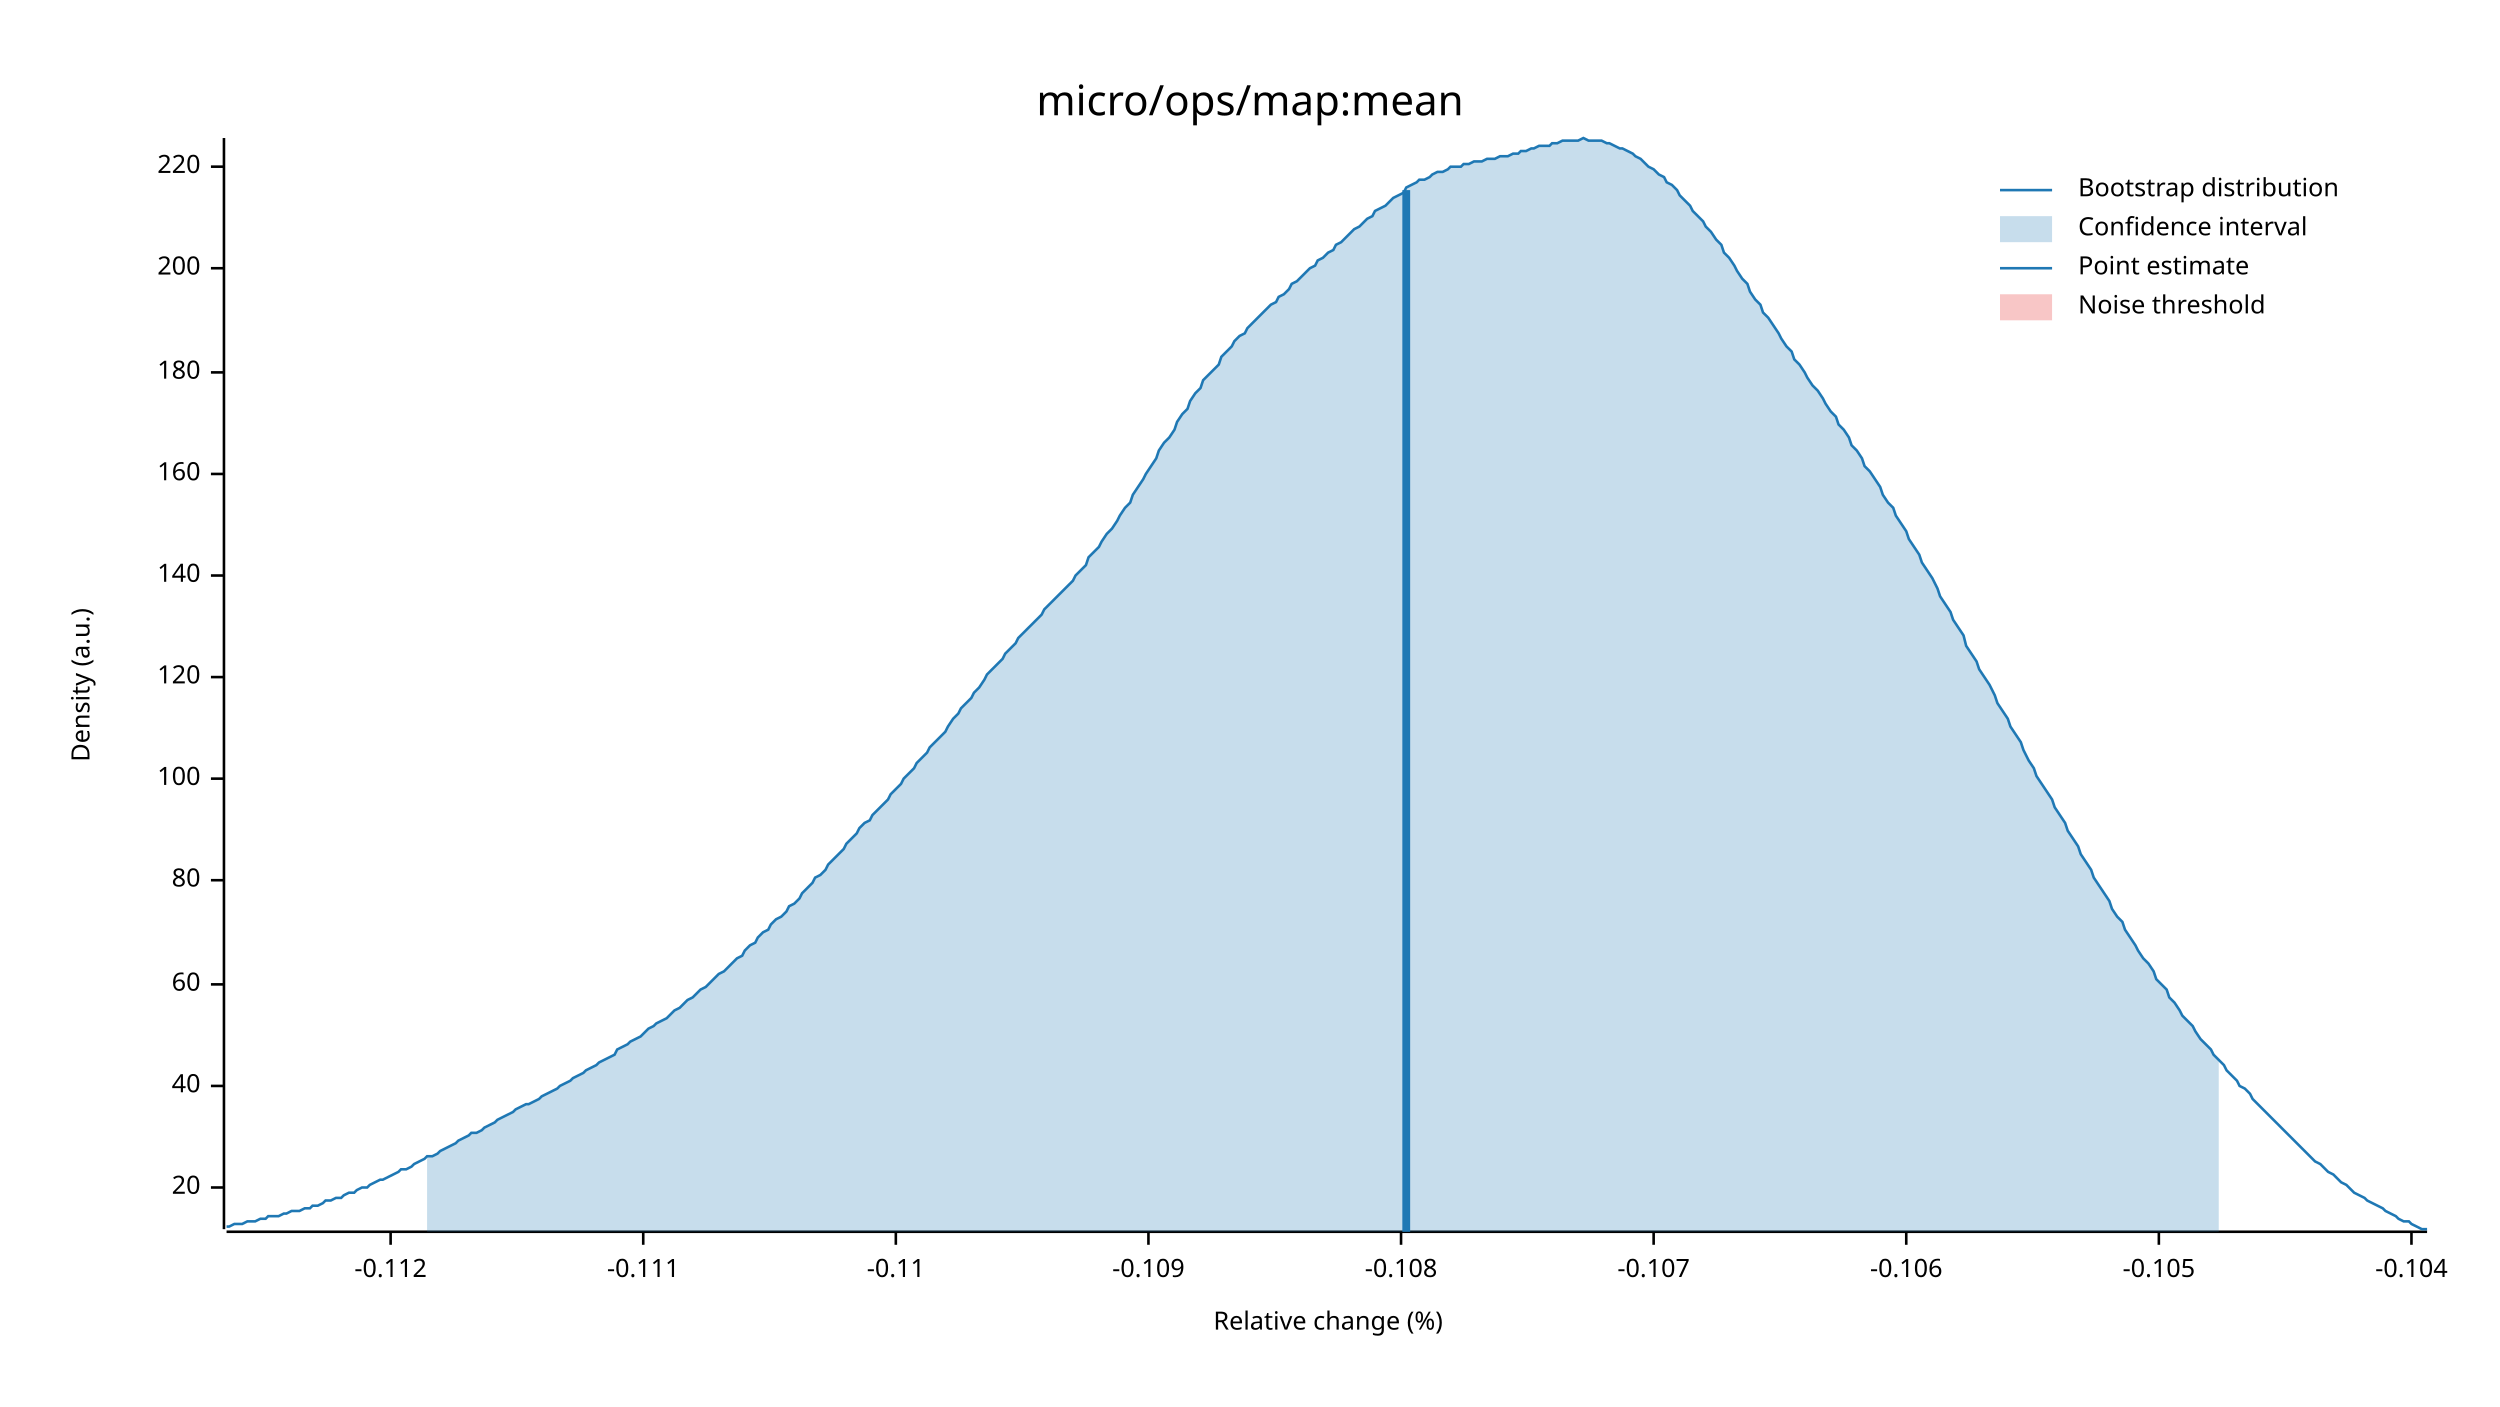
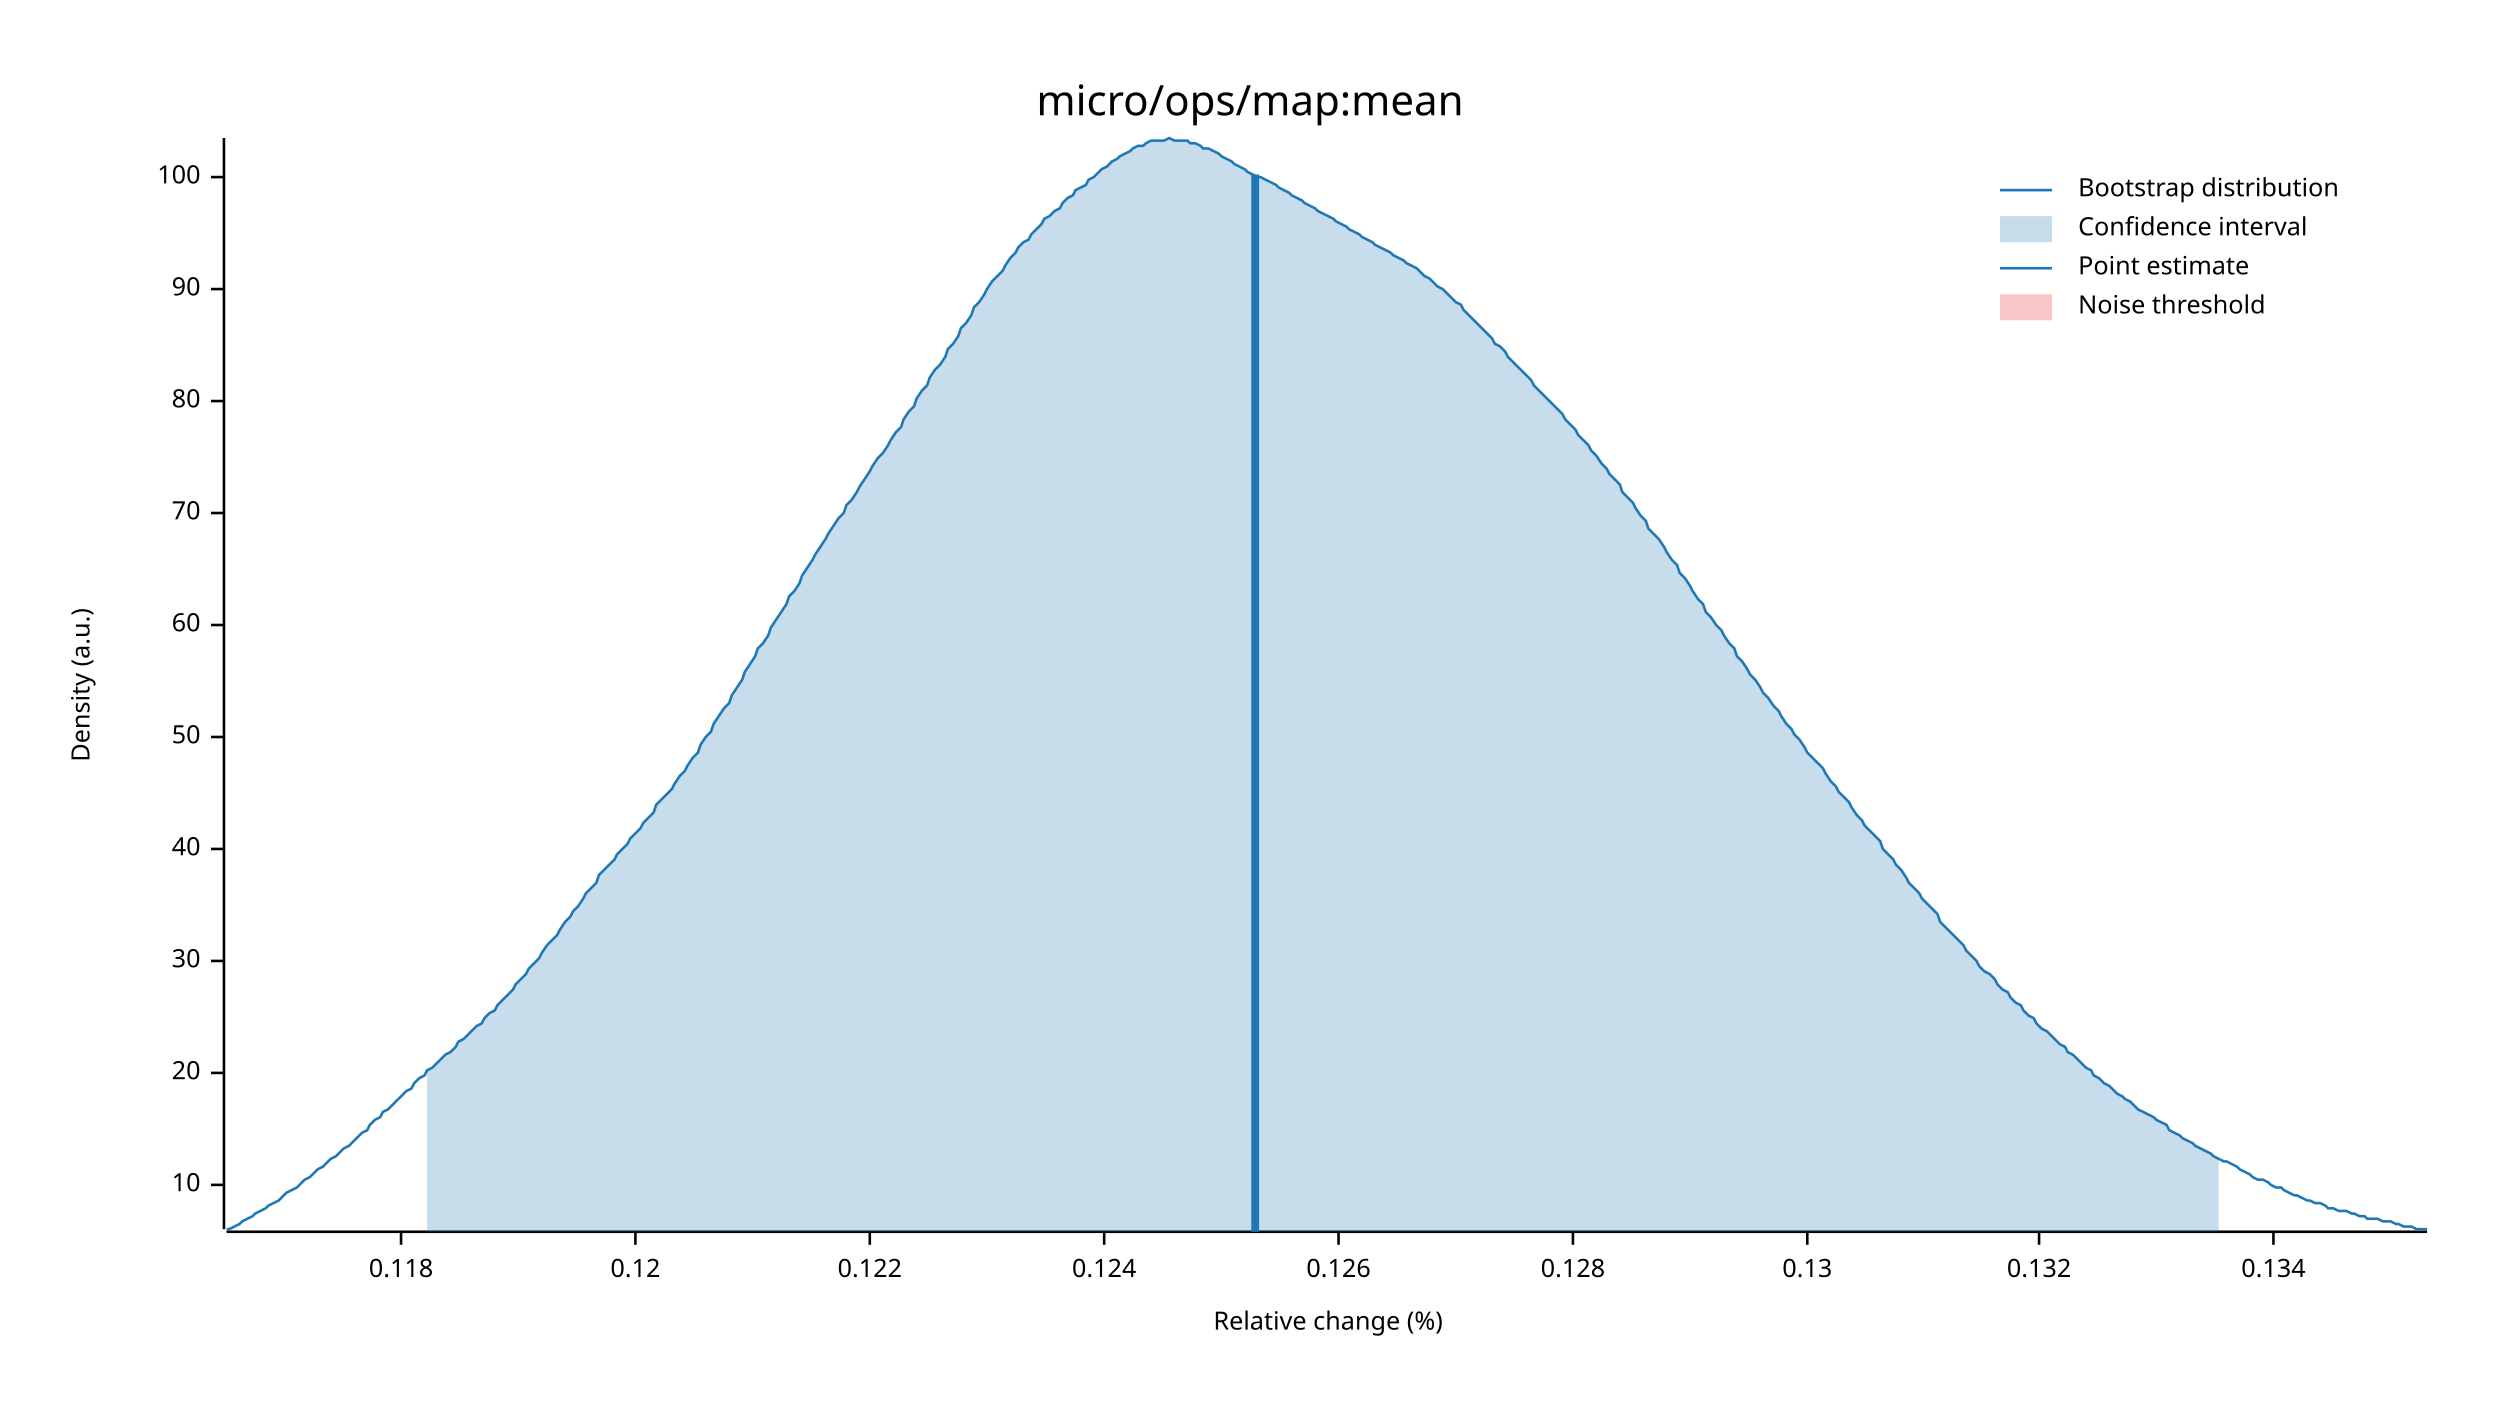
<svg xmlns="http://www.w3.org/2000/svg" width="960" height="540" viewBox="0 0 960 540">
  <text x="480" y="32" dy="0.76em" text-anchor="middle" font-family="sans-serif" font-size="16.129" opacity="1" fill="#000000">
micro/ops/map:mean
</text>
  <text x="27" y="263" dy="0.76em" text-anchor="middle" font-family="sans-serif" font-size="9.677" opacity="1" fill="#000000" transform="rotate(270, 27, 263)">
Density (a.u.)
</text>
  <text x="510" y="513" dy="-0.5ex" text-anchor="middle" font-family="sans-serif" font-size="9.677" opacity="1" fill="#000000">
Relative change (%)
</text>
  <polyline fill="none" opacity="1" stroke="#000000" stroke-width="1" points="86,53 86,472 " />
-   <text x="77" y="456" dy="0.5ex" text-anchor="end" font-family="sans-serif" font-size="9.677" opacity="1" fill="#000000">
+   <text x="77" y="455" dy="0.5ex" text-anchor="end" font-family="sans-serif" font-size="9.677" opacity="1" fill="#000000">
+ 10
+ </text>
+   <polyline fill="none" opacity="1" stroke="#000000" stroke-width="1" points="81,455 86,455 " />
+   <text x="77" y="412" dy="0.5ex" text-anchor="end" font-family="sans-serif" font-size="9.677" opacity="1" fill="#000000">
20
</text>
-   <polyline fill="none" opacity="1" stroke="#000000" stroke-width="1" points="81,456 86,456 " />
-   <text x="77" y="417" dy="0.5ex" text-anchor="end" font-family="sans-serif" font-size="9.677" opacity="1" fill="#000000">
+   <polyline fill="none" opacity="1" stroke="#000000" stroke-width="1" points="81,412 86,412 " />
+   <text x="77" y="369" dy="0.5ex" text-anchor="end" font-family="sans-serif" font-size="9.677" opacity="1" fill="#000000">
+ 30
+ </text>
+   <polyline fill="none" opacity="1" stroke="#000000" stroke-width="1" points="81,369 86,369 " />
+   <text x="77" y="326" dy="0.5ex" text-anchor="end" font-family="sans-serif" font-size="9.677" opacity="1" fill="#000000">
40
</text>
-   <polyline fill="none" opacity="1" stroke="#000000" stroke-width="1" points="81,417 86,417 " />
-   <text x="77" y="378" dy="0.5ex" text-anchor="end" font-family="sans-serif" font-size="9.677" opacity="1" fill="#000000">
+   <polyline fill="none" opacity="1" stroke="#000000" stroke-width="1" points="81,326 86,326 " />
+   <text x="77" y="283" dy="0.5ex" text-anchor="end" font-family="sans-serif" font-size="9.677" opacity="1" fill="#000000">
+ 50
+ </text>
+   <polyline fill="none" opacity="1" stroke="#000000" stroke-width="1" points="81,283 86,283 " />
+   <text x="77" y="240" dy="0.5ex" text-anchor="end" font-family="sans-serif" font-size="9.677" opacity="1" fill="#000000">
60
</text>
-   <polyline fill="none" opacity="1" stroke="#000000" stroke-width="1" points="81,378 86,378 " />
-   <text x="77" y="338" dy="0.5ex" text-anchor="end" font-family="sans-serif" font-size="9.677" opacity="1" fill="#000000">
+   <polyline fill="none" opacity="1" stroke="#000000" stroke-width="1" points="81,240 86,240 " />
+   <text x="77" y="197" dy="0.5ex" text-anchor="end" font-family="sans-serif" font-size="9.677" opacity="1" fill="#000000">
+ 70
+ </text>
+   <polyline fill="none" opacity="1" stroke="#000000" stroke-width="1" points="81,197 86,197 " />
+   <text x="77" y="154" dy="0.5ex" text-anchor="end" font-family="sans-serif" font-size="9.677" opacity="1" fill="#000000">
80
</text>
-   <polyline fill="none" opacity="1" stroke="#000000" stroke-width="1" points="81,338 86,338 " />
-   <text x="77" y="299" dy="0.5ex" text-anchor="end" font-family="sans-serif" font-size="9.677" opacity="1" fill="#000000">
+   <polyline fill="none" opacity="1" stroke="#000000" stroke-width="1" points="81,154 86,154 " />
+   <text x="77" y="111" dy="0.5ex" text-anchor="end" font-family="sans-serif" font-size="9.677" opacity="1" fill="#000000">
+ 90
+ </text>
+   <polyline fill="none" opacity="1" stroke="#000000" stroke-width="1" points="81,111 86,111 " />
+   <text x="77" y="68" dy="0.5ex" text-anchor="end" font-family="sans-serif" font-size="9.677" opacity="1" fill="#000000">
100
</text>
-   <polyline fill="none" opacity="1" stroke="#000000" stroke-width="1" points="81,299 86,299 " />
-   <text x="77" y="260" dy="0.5ex" text-anchor="end" font-family="sans-serif" font-size="9.677" opacity="1" fill="#000000">
- 120
+   <polyline fill="none" opacity="1" stroke="#000000" stroke-width="1" points="81,68 86,68 " />
+   <polyline fill="none" opacity="1" stroke="#000000" stroke-width="1" points="87,473 932,473 " />
+   <text x="154" y="483" dy="0.76em" text-anchor="middle" font-family="sans-serif" font-size="9.677" opacity="1" fill="#000000">
+ 0.118
</text>
-   <polyline fill="none" opacity="1" stroke="#000000" stroke-width="1" points="81,260 86,260 " />
-   <text x="77" y="221" dy="0.5ex" text-anchor="end" font-family="sans-serif" font-size="9.677" opacity="1" fill="#000000">
- 140
+   <polyline fill="none" opacity="1" stroke="#000000" stroke-width="1" points="154,473 154,478 " />
+   <text x="244" y="483" dy="0.76em" text-anchor="middle" font-family="sans-serif" font-size="9.677" opacity="1" fill="#000000">
+ 0.12
</text>
-   <polyline fill="none" opacity="1" stroke="#000000" stroke-width="1" points="81,221 86,221 " />
-   <text x="77" y="182" dy="0.5ex" text-anchor="end" font-family="sans-serif" font-size="9.677" opacity="1" fill="#000000">
- 160
+   <polyline fill="none" opacity="1" stroke="#000000" stroke-width="1" points="244,473 244,478 " />
+   <text x="334" y="483" dy="0.76em" text-anchor="middle" font-family="sans-serif" font-size="9.677" opacity="1" fill="#000000">
+ 0.122
</text>
-   <polyline fill="none" opacity="1" stroke="#000000" stroke-width="1" points="81,182 86,182 " />
-   <text x="77" y="143" dy="0.5ex" text-anchor="end" font-family="sans-serif" font-size="9.677" opacity="1" fill="#000000">
- 180
+   <polyline fill="none" opacity="1" stroke="#000000" stroke-width="1" points="334,473 334,478 " />
+   <text x="424" y="483" dy="0.76em" text-anchor="middle" font-family="sans-serif" font-size="9.677" opacity="1" fill="#000000">
+ 0.124
</text>
-   <polyline fill="none" opacity="1" stroke="#000000" stroke-width="1" points="81,143 86,143 " />
-   <text x="77" y="103" dy="0.5ex" text-anchor="end" font-family="sans-serif" font-size="9.677" opacity="1" fill="#000000">
- 200
+   <polyline fill="none" opacity="1" stroke="#000000" stroke-width="1" points="424,473 424,478 " />
+   <text x="514" y="483" dy="0.76em" text-anchor="middle" font-family="sans-serif" font-size="9.677" opacity="1" fill="#000000">
+ 0.126
</text>
-   <polyline fill="none" opacity="1" stroke="#000000" stroke-width="1" points="81,103 86,103 " />
-   <text x="77" y="64" dy="0.5ex" text-anchor="end" font-family="sans-serif" font-size="9.677" opacity="1" fill="#000000">
- 220
+   <polyline fill="none" opacity="1" stroke="#000000" stroke-width="1" points="514,473 514,478 " />
+   <text x="604" y="483" dy="0.76em" text-anchor="middle" font-family="sans-serif" font-size="9.677" opacity="1" fill="#000000">
+ 0.128
</text>
-   <polyline fill="none" opacity="1" stroke="#000000" stroke-width="1" points="81,64 86,64 " />
-   <polyline fill="none" opacity="1" stroke="#000000" stroke-width="1" points="87,473 932,473 " />
-   <text x="150" y="483" dy="0.76em" text-anchor="middle" font-family="sans-serif" font-size="9.677" opacity="1" fill="#000000">
- -0.112
+   <polyline fill="none" opacity="1" stroke="#000000" stroke-width="1" points="604,473 604,478 " />
+   <text x="694" y="483" dy="0.76em" text-anchor="middle" font-family="sans-serif" font-size="9.677" opacity="1" fill="#000000">
+ 0.13
</text>
-   <polyline fill="none" opacity="1" stroke="#000000" stroke-width="1" points="150,473 150,478 " />
-   <text x="247" y="483" dy="0.76em" text-anchor="middle" font-family="sans-serif" font-size="9.677" opacity="1" fill="#000000">
- -0.111
+   <polyline fill="none" opacity="1" stroke="#000000" stroke-width="1" points="694,473 694,478 " />
+   <text x="783" y="483" dy="0.76em" text-anchor="middle" font-family="sans-serif" font-size="9.677" opacity="1" fill="#000000">
+ 0.132
</text>
-   <polyline fill="none" opacity="1" stroke="#000000" stroke-width="1" points="247,473 247,478 " />
-   <text x="344" y="483" dy="0.76em" text-anchor="middle" font-family="sans-serif" font-size="9.677" opacity="1" fill="#000000">
- -0.11
+   <polyline fill="none" opacity="1" stroke="#000000" stroke-width="1" points="783,473 783,478 " />
+   <text x="873" y="483" dy="0.76em" text-anchor="middle" font-family="sans-serif" font-size="9.677" opacity="1" fill="#000000">
+ 0.134
</text>
-   <polyline fill="none" opacity="1" stroke="#000000" stroke-width="1" points="344,473 344,478 " />
-   <text x="441" y="483" dy="0.76em" text-anchor="middle" font-family="sans-serif" font-size="9.677" opacity="1" fill="#000000">
- -0.109
- </text>
-   <polyline fill="none" opacity="1" stroke="#000000" stroke-width="1" points="441,473 441,478 " />
-   <text x="538" y="483" dy="0.76em" text-anchor="middle" font-family="sans-serif" font-size="9.677" opacity="1" fill="#000000">
- -0.108
- </text>
-   <polyline fill="none" opacity="1" stroke="#000000" stroke-width="1" points="538,473 538,478 " />
-   <text x="635" y="483" dy="0.76em" text-anchor="middle" font-family="sans-serif" font-size="9.677" opacity="1" fill="#000000">
- -0.107
- </text>
-   <polyline fill="none" opacity="1" stroke="#000000" stroke-width="1" points="635,473 635,478 " />
-   <text x="732" y="483" dy="0.76em" text-anchor="middle" font-family="sans-serif" font-size="9.677" opacity="1" fill="#000000">
- -0.106
- </text>
-   <polyline fill="none" opacity="1" stroke="#000000" stroke-width="1" points="732,473 732,478 " />
-   <text x="829" y="483" dy="0.76em" text-anchor="middle" font-family="sans-serif" font-size="9.677" opacity="1" fill="#000000">
- -0.105
- </text>
-   <polyline fill="none" opacity="1" stroke="#000000" stroke-width="1" points="829,473 829,478 " />
-   <text x="926" y="483" dy="0.76em" text-anchor="middle" font-family="sans-serif" font-size="9.677" opacity="1" fill="#000000">
- -0.104
- </text>
-   <polyline fill="none" opacity="1" stroke="#000000" stroke-width="1" points="926,473 926,478 " />
-   <polyline fill="none" opacity="1" stroke="#1F78B4" stroke-width="1" points="87,471 88,471 90,470 92,470 93,470 95,469 97,469 98,469 100,468 102,468 103,467 105,467 107,467 109,466 110,466 112,465 114,465 115,465 117,464 119,464 120,463 122,463 124,462 125,461 127,461 129,460 131,460 132,459 134,458 136,458 137,457 139,456 141,456 142,455 144,454 146,453 147,453 149,452 151,451 153,450 154,449 156,449 158,448 159,447 161,446 163,445 164,444 166,444 168,443 169,442 171,441 173,440 175,439 176,438 178,437 180,436 181,435 183,435 185,434 186,433 188,432 190,431 191,430 193,429 195,428 197,427 198,426 200,425 202,424 203,424 205,423 207,422 208,421 210,420 212,419 214,418 215,417 217,416 219,415 220,414 222,413 224,412 225,411 227,410 229,409 230,408 232,407 234,406 236,405 237,403 239,402 241,401 242,400 244,399 246,398 247,397 249,395 251,394 252,393 254,392 256,391 258,389 259,388 261,387 263,385 264,384 266,383 268,381 269,380 271,379 273,377 274,376 276,374 278,373 280,371 281,370 283,368 285,367 286,365 288,363 290,362 291,360 293,358 295,357 296,355 298,353 300,352 302,350 303,348 305,347 307,345 308,343 310,341 312,339 313,337 315,336 317,334 318,332 320,330 322,328 324,326 325,324 327,322 329,320 330,318 332,316 334,315 335,313 337,311 339,309 341,307 342,305 344,303 346,301 347,299 349,297 351,295 352,293 354,291 356,289 357,287 359,285 361,283 363,281 364,279 366,276 368,274 369,272 371,270 373,268 374,266 376,264 378,261 379,259 381,257 383,255 385,253 386,251 388,249 390,247 391,245 393,243 395,241 396,240 398,238 400,236 401,234 403,232 405,230 407,228 408,227 410,225 412,223 413,221 415,219 417,217 418,214 420,212 422,210 423,208 425,205 427,203 429,200 430,198 432,195 434,193 435,190 437,187 439,184 440,182 442,179 444,176 445,173 447,170 449,168 451,165 452,162 454,159 456,157 457,154 459,151 461,149 462,146 464,144 466,142 468,140 469,137 471,135 473,133 474,131 476,129 478,128 479,126 481,124 483,122 484,121 486,119 488,117 490,116 491,114 493,113 495,111 496,109 498,108 500,106 501,105 503,103 505,102 506,100 508,99 510,97 512,96 513,94 515,93 517,91 518,90 520,88 522,87 523,86 525,84 527,83 528,81 530,80 532,79 534,77 535,76 537,75 539,74 540,72 542,71 544,70 545,69 547,69 549,68 550,67 552,66 554,66 556,65 557,64 559,64 561,64 562,63 564,63 566,62 567,62 569,62 571,61 573,61 574,61 576,60 578,60 579,60 581,59 583,59 584,58 586,58 588,57 589,57 591,56 593,56 595,56 596,55 598,55 600,54 601,54 603,54 605,54 606,54 608,53 610,54 611,54 613,54 615,54 617,55 618,55 620,56 622,57 623,57 625,58 627,59 628,60 630,61 632,63 633,64 635,65 637,67 639,68 640,70 642,71 644,73 645,75 647,77 649,79 650,81 652,83 654,85 655,87 657,89 659,92 661,94 662,97 664,99 666,102 667,104 669,107 671,109 672,112 674,115 676,117 677,120 679,122 681,125 683,128 684,130 686,133 688,135 689,138 691,140 693,143 694,145 696,148 698,150 700,153 701,155 703,158 705,160 706,163 708,165 710,168 711,171 713,173 715,176 716,179 718,181 720,184 722,187 723,190 725,193 727,195 728,198 730,201 732,204 733,207 735,210 737,213 738,216 740,219 742,222 744,226 745,229 747,232 749,235 750,238 752,241 754,244 755,248 757,251 759,254 760,257 762,260 764,263 766,267 767,270 769,273 771,276 772,279 774,282 776,285 777,288 779,292 781,295 782,298 784,301 786,304 788,307 789,310 791,313 793,316 794,319 796,322 798,325 799,328 801,331 803,334 804,337 806,340 808,343 810,346 811,349 813,352 815,354 816,357 818,360 820,363 821,365 823,368 825,370 827,373 828,376 830,378 832,380 833,383 835,385 837,388 838,390 840,392 842,394 843,396 845,399 847,401 849,403 850,405 852,407 854,409 855,411 857,413 859,415 860,417 862,418 864,420 865,422 867,424 869,426 871,428 872,429 874,431 876,433 877,434 879,436 881,438 882,439 884,441 886,443 887,444 889,446 891,447 893,449 894,450 896,451 898,453 899,454 901,455 903,457 904,458 906,459 908,460 909,461 911,462 913,463 915,464 916,465 918,466 920,467 921,468 923,469 925,469 926,470 928,471 930,472 932,472 " />
-   <polygon opacity="0.25" fill="#1F78B4" points="164,444 166,444 168,443 169,442 171,441 173,440 175,439 176,438 178,437 180,436 181,435 183,435 185,434 186,433 188,432 190,431 191,430 193,429 195,428 197,427 198,426 200,425 202,424 203,424 205,423 207,422 208,421 210,420 212,419 214,418 215,417 217,416 219,415 220,414 222,413 224,412 225,411 227,410 229,409 230,408 232,407 234,406 236,405 237,403 239,402 241,401 242,400 244,399 246,398 247,397 249,395 251,394 252,393 254,392 256,391 258,389 259,388 261,387 263,385 264,384 266,383 268,381 269,380 271,379 273,377 274,376 276,374 278,373 280,371 281,370 283,368 285,367 286,365 288,363 290,362 291,360 293,358 295,357 296,355 298,353 300,352 302,350 303,348 305,347 307,345 308,343 310,341 312,339 313,337 315,336 317,334 318,332 320,330 322,328 324,326 325,324 327,322 329,320 330,318 332,316 334,315 335,313 337,311 339,309 341,307 342,305 344,303 346,301 347,299 349,297 351,295 352,293 354,291 356,289 357,287 359,285 361,283 363,281 364,279 366,276 368,274 369,272 371,270 373,268 374,266 376,264 378,261 379,259 381,257 383,255 385,253 386,251 388,249 390,247 391,245 393,243 395,241 396,240 398,238 400,236 401,234 403,232 405,230 407,228 408,227 410,225 412,223 413,221 415,219 417,217 418,214 420,212 422,210 423,208 425,205 427,203 429,200 430,198 432,195 434,193 435,190 437,187 439,184 440,182 442,179 444,176 445,173 447,170 449,168 451,165 452,162 454,159 456,157 457,154 459,151 461,149 462,146 464,144 466,142 468,140 469,137 471,135 473,133 474,131 476,129 478,128 479,126 481,124 483,122 484,121 486,119 488,117 490,116 491,114 493,113 495,111 496,109 498,108 500,106 501,105 503,103 505,102 506,100 508,99 510,97 512,96 513,94 515,93 517,91 518,90 520,88 522,87 523,86 525,84 527,83 528,81 530,80 532,79 534,77 535,76 537,75 539,74 540,72 542,71 544,70 545,69 547,69 549,68 550,67 552,66 554,66 556,65 557,64 559,64 561,64 562,63 564,63 566,62 567,62 569,62 571,61 573,61 574,61 576,60 578,60 579,60 581,59 583,59 584,58 586,58 588,57 589,57 591,56 593,56 595,56 596,55 598,55 600,54 601,54 603,54 605,54 606,54 608,53 610,54 611,54 613,54 615,54 617,55 618,55 620,56 622,57 623,57 625,58 627,59 628,60 630,61 632,63 633,64 635,65 637,67 639,68 640,70 642,71 644,73 645,75 647,77 649,79 650,81 652,83 654,85 655,87 657,89 659,92 661,94 662,97 664,99 666,102 667,104 669,107 671,109 672,112 674,115 676,117 677,120 679,122 681,125 683,128 684,130 686,133 688,135 689,138 691,140 693,143 694,145 696,148 698,150 700,153 701,155 703,158 705,160 706,163 708,165 710,168 711,171 713,173 715,176 716,179 718,181 720,184 722,187 723,190 725,193 727,195 728,198 730,201 732,204 733,207 735,210 737,213 738,216 740,219 742,222 744,226 745,229 747,232 749,235 750,238 752,241 754,244 755,248 757,251 759,254 760,257 762,260 764,263 766,267 767,270 769,273 771,276 772,279 774,282 776,285 777,288 779,292 781,295 782,298 784,301 786,304 788,307 789,310 791,313 793,316 794,319 796,322 798,325 799,328 801,331 803,334 804,337 806,340 808,343 810,346 811,349 813,352 815,354 816,357 818,360 820,363 821,365 823,368 825,370 827,373 828,376 830,378 832,380 833,383 835,385 837,388 838,390 840,392 842,394 843,396 845,399 847,401 849,403 850,405 852,407 852,473 164,473 " />
-   <polyline fill="none" opacity="1" stroke="#1F78B4" stroke-width="3" points="540,473 540,73 " />
+   <polyline fill="none" opacity="1" stroke="#000000" stroke-width="1" points="873,473 873,478 " />
+   <polyline fill="none" opacity="1" stroke="#1F78B4" stroke-width="1" points="87,472 88,472 90,471 92,470 93,469 95,468 97,467 98,466 100,465 102,464 103,463 105,462 107,461 109,459 110,458 112,457 114,456 115,455 117,453 119,452 120,451 122,449 124,448 125,447 127,445 129,444 131,442 132,441 134,440 136,438 137,437 139,435 141,434 142,432 144,430 146,429 147,427 149,426 151,424 153,422 154,421 156,419 158,418 159,416 161,414 163,413 164,411 166,410 168,408 169,407 171,405 173,404 175,402 176,400 178,399 180,397 181,396 183,394 185,393 186,391 188,389 190,388 191,386 193,384 195,382 197,380 198,378 200,376 202,374 203,372 205,370 207,368 208,366 210,363 212,361 214,359 215,357 217,354 219,352 220,350 222,348 224,345 225,343 227,341 229,339 230,336 232,334 234,332 236,330 237,328 239,326 241,324 242,322 244,320 246,318 247,316 249,314 251,312 252,309 254,307 256,305 258,303 259,301 261,298 263,296 264,294 266,291 268,289 269,286 271,283 273,281 274,278 276,275 278,272 280,270 281,267 283,264 285,261 286,258 288,255 290,252 291,249 293,247 295,244 296,241 298,238 300,235 302,232 303,229 305,227 307,224 308,221 310,218 312,215 313,213 315,210 317,207 318,205 320,202 322,199 324,197 325,194 327,192 329,189 330,187 332,184 334,181 335,179 337,176 339,174 341,171 342,169 344,166 346,164 347,161 349,158 351,156 352,153 354,150 356,148 357,145 359,142 361,140 363,137 364,134 366,132 368,129 369,126 371,124 373,121 374,118 376,116 378,113 379,111 381,108 383,106 385,104 386,102 388,99 390,97 391,95 393,93 395,92 396,90 398,88 400,86 401,84 403,83 405,81 407,80 408,78 410,76 412,75 413,73 415,72 417,71 418,69 420,68 422,66 423,65 425,64 427,62 429,61 430,60 432,59 434,58 435,57 437,56 439,56 440,55 442,54 444,54 445,54 447,54 449,53 451,54 452,54 454,54 456,54 457,55 459,55 461,56 462,57 464,57 466,58 468,59 469,60 471,61 473,62 474,63 476,64 478,65 479,66 481,67 483,68 484,68 486,69 488,70 490,71 491,72 493,73 495,74 496,75 498,76 500,77 501,78 503,79 505,80 506,81 508,82 510,83 512,84 513,85 515,86 517,87 518,88 520,89 522,90 523,91 525,92 527,93 528,94 530,95 532,96 534,97 535,98 537,99 539,100 540,101 542,102 544,103 545,104 547,106 549,107 550,108 552,110 554,111 556,113 557,114 559,116 561,117 562,119 564,121 566,123 567,124 569,126 571,128 573,130 574,132 576,133 578,135 579,137 581,139 583,141 584,142 586,144 588,146 589,148 591,150 593,152 595,154 596,155 598,157 600,159 601,161 603,163 605,165 606,167 608,169 610,171 611,173 613,175 615,178 617,180 618,182 620,184 622,186 623,189 625,191 627,193 628,195 630,198 632,200 633,203 635,205 637,207 639,210 640,212 642,215 644,217 645,220 647,222 649,225 650,227 652,230 654,232 655,235 657,237 659,240 661,242 662,244 664,247 666,249 667,252 669,254 671,257 672,259 674,261 676,264 677,266 679,268 681,271 683,273 684,275 686,278 688,280 689,282 691,284 693,287 694,289 696,291 698,293 700,295 701,297 703,300 705,302 706,304 708,306 710,308 711,310 713,313 715,315 716,317 718,319 720,321 722,323 723,326 725,328 727,330 728,332 730,334 732,337 733,339 735,341 737,343 738,345 740,347 742,349 744,351 745,354 747,356 749,358 750,359 752,361 754,363 755,365 757,367 759,369 760,371 762,373 764,374 766,376 767,378 769,380 771,381 772,383 774,385 776,386 777,388 779,390 781,391 782,393 784,395 786,396 788,398 789,399 791,401 793,402 794,404 796,405 798,407 799,408 801,410 803,411 804,413 806,414 808,416 810,417 811,418 813,420 815,421 816,422 818,423 820,425 821,426 823,427 825,428 827,429 828,430 830,431 832,432 833,434 835,435 837,436 838,437 840,438 842,439 843,440 845,441 847,442 849,443 850,444 852,445 854,446 855,446 857,447 859,448 860,449 862,450 864,451 865,452 867,453 869,453 871,454 872,455 874,456 876,456 877,457 879,458 881,459 882,459 884,460 886,461 887,461 889,462 891,462 893,463 894,464 896,464 898,465 899,465 901,465 903,466 904,466 906,467 908,467 909,468 911,468 913,468 915,469 916,469 918,469 920,470 921,470 923,471 925,471 926,471 928,472 930,472 932,472 " />
+   <polygon opacity="0.25" fill="#1F78B4" points="164,411 166,410 168,408 169,407 171,405 173,404 175,402 176,400 178,399 180,397 181,396 183,394 185,393 186,391 188,389 190,388 191,386 193,384 195,382 197,380 198,378 200,376 202,374 203,372 205,370 207,368 208,366 210,363 212,361 214,359 215,357 217,354 219,352 220,350 222,348 224,345 225,343 227,341 229,339 230,336 232,334 234,332 236,330 237,328 239,326 241,324 242,322 244,320 246,318 247,316 249,314 251,312 252,309 254,307 256,305 258,303 259,301 261,298 263,296 264,294 266,291 268,289 269,286 271,283 273,281 274,278 276,275 278,272 280,270 281,267 283,264 285,261 286,258 288,255 290,252 291,249 293,247 295,244 296,241 298,238 300,235 302,232 303,229 305,227 307,224 308,221 310,218 312,215 313,213 315,210 317,207 318,205 320,202 322,199 324,197 325,194 327,192 329,189 330,187 332,184 334,181 335,179 337,176 339,174 341,171 342,169 344,166 346,164 347,161 349,158 351,156 352,153 354,150 356,148 357,145 359,142 361,140 363,137 364,134 366,132 368,129 369,126 371,124 373,121 374,118 376,116 378,113 379,111 381,108 383,106 385,104 386,102 388,99 390,97 391,95 393,93 395,92 396,90 398,88 400,86 401,84 403,83 405,81 407,80 408,78 410,76 412,75 413,73 415,72 417,71 418,69 420,68 422,66 423,65 425,64 427,62 429,61 430,60 432,59 434,58 435,57 437,56 439,56 440,55 442,54 444,54 445,54 447,54 449,53 451,54 452,54 454,54 456,54 457,55 459,55 461,56 462,57 464,57 466,58 468,59 469,60 471,61 473,62 474,63 476,64 478,65 479,66 481,67 483,68 484,68 486,69 488,70 490,71 491,72 493,73 495,74 496,75 498,76 500,77 501,78 503,79 505,80 506,81 508,82 510,83 512,84 513,85 515,86 517,87 518,88 520,89 522,90 523,91 525,92 527,93 528,94 530,95 532,96 534,97 535,98 537,99 539,100 540,101 542,102 544,103 545,104 547,106 549,107 550,108 552,110 554,111 556,113 557,114 559,116 561,117 562,119 564,121 566,123 567,124 569,126 571,128 573,130 574,132 576,133 578,135 579,137 581,139 583,141 584,142 586,144 588,146 589,148 591,150 593,152 595,154 596,155 598,157 600,159 601,161 603,163 605,165 606,167 608,169 610,171 611,173 613,175 615,178 617,180 618,182 620,184 622,186 623,189 625,191 627,193 628,195 630,198 632,200 633,203 635,205 637,207 639,210 640,212 642,215 644,217 645,220 647,222 649,225 650,227 652,230 654,232 655,235 657,237 659,240 661,242 662,244 664,247 666,249 667,252 669,254 671,257 672,259 674,261 676,264 677,266 679,268 681,271 683,273 684,275 686,278 688,280 689,282 691,284 693,287 694,289 696,291 698,293 700,295 701,297 703,300 705,302 706,304 708,306 710,308 711,310 713,313 715,315 716,317 718,319 720,321 722,323 723,326 725,328 727,330 728,332 730,334 732,337 733,339 735,341 737,343 738,345 740,347 742,349 744,351 745,354 747,356 749,358 750,359 752,361 754,363 755,365 757,367 759,369 760,371 762,373 764,374 766,376 767,378 769,380 771,381 772,383 774,385 776,386 777,388 779,390 781,391 782,393 784,395 786,396 788,398 789,399 791,401 793,402 794,404 796,405 798,407 799,408 801,410 803,411 804,413 806,414 808,416 810,417 811,418 813,420 815,421 816,422 818,423 820,425 821,426 823,427 825,428 827,429 828,430 830,431 832,432 833,434 835,435 837,436 838,437 840,438 842,439 843,440 845,441 847,442 849,443 850,444 852,445 852,473 164,473 " />
+   <polyline fill="none" opacity="1" stroke="#1F78B4" stroke-width="3" points="482,473 482,67 " />
  <rect x="509" y="53" width="0" height="419" opacity="0.1" fill="#E31A1C" stroke="none" />
  <text x="798" y="68" dy="0.76em" text-anchor="start" font-family="sans-serif" font-size="9.677" opacity="1" fill="#000000">
Bootstrap distribution
</text>
  <text x="798" y="83" dy="0.76em" text-anchor="start" font-family="sans-serif" font-size="9.677" opacity="1" fill="#000000">
Confidence interval
</text>
  <text x="798" y="98" dy="0.76em" text-anchor="start" font-family="sans-serif" font-size="9.677" opacity="1" fill="#000000">
Point estimate
</text>
  <text x="798" y="113" dy="0.76em" text-anchor="start" font-family="sans-serif" font-size="9.677" opacity="1" fill="#000000">
Noise threshold
</text>
  <polyline fill="none" opacity="1" stroke="#1F78B4" stroke-width="1" points="768,73 788,73 " />
  <rect x="768" y="83" width="20" height="10" opacity="0.25" fill="#1F78B4" stroke="none" />
  <polyline fill="none" opacity="1" stroke="#1F78B4" stroke-width="1" points="768,103 788,103 " />
  <rect x="768" y="113" width="20" height="10" opacity="0.25" fill="#E31A1C" stroke="none" />
</svg>
